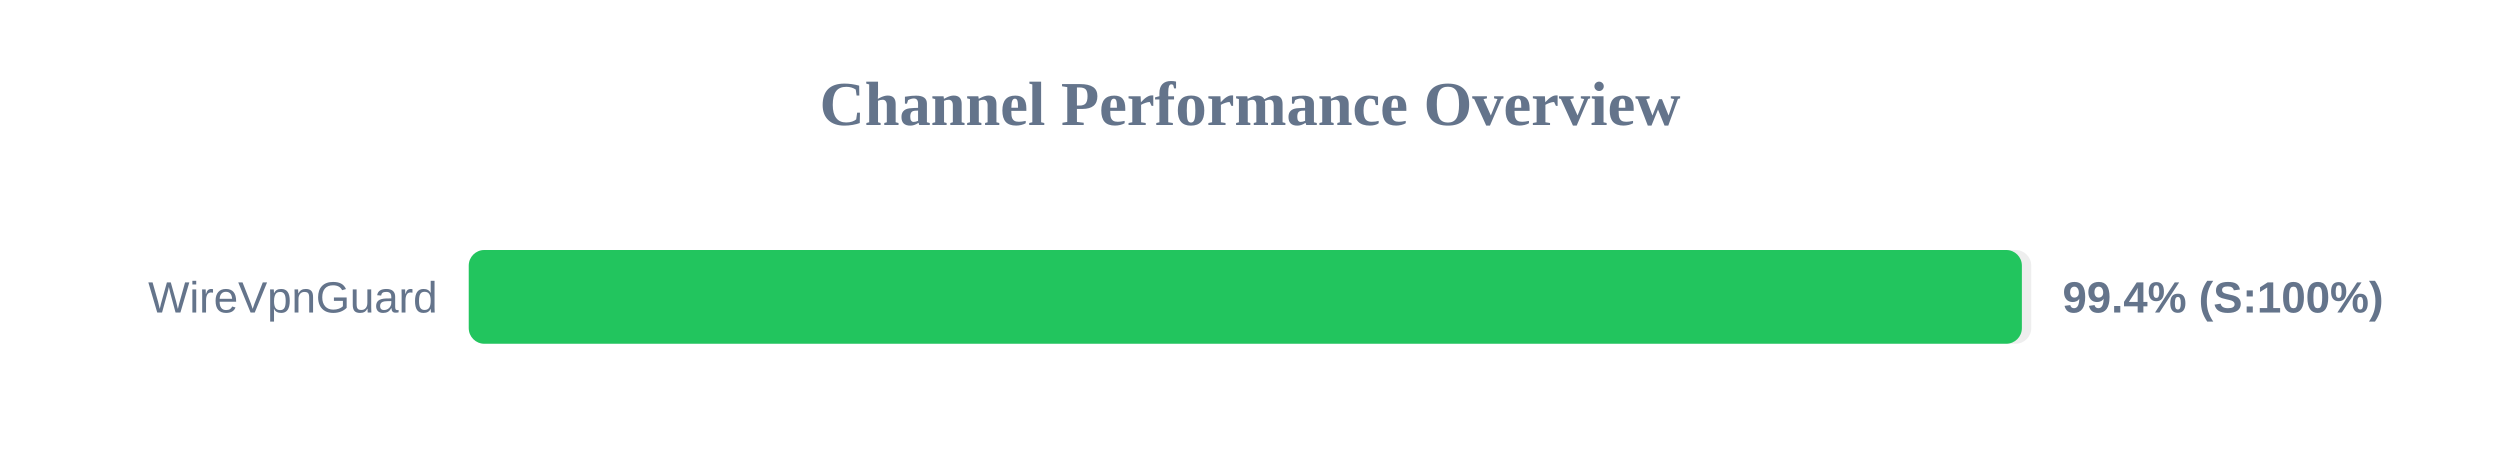
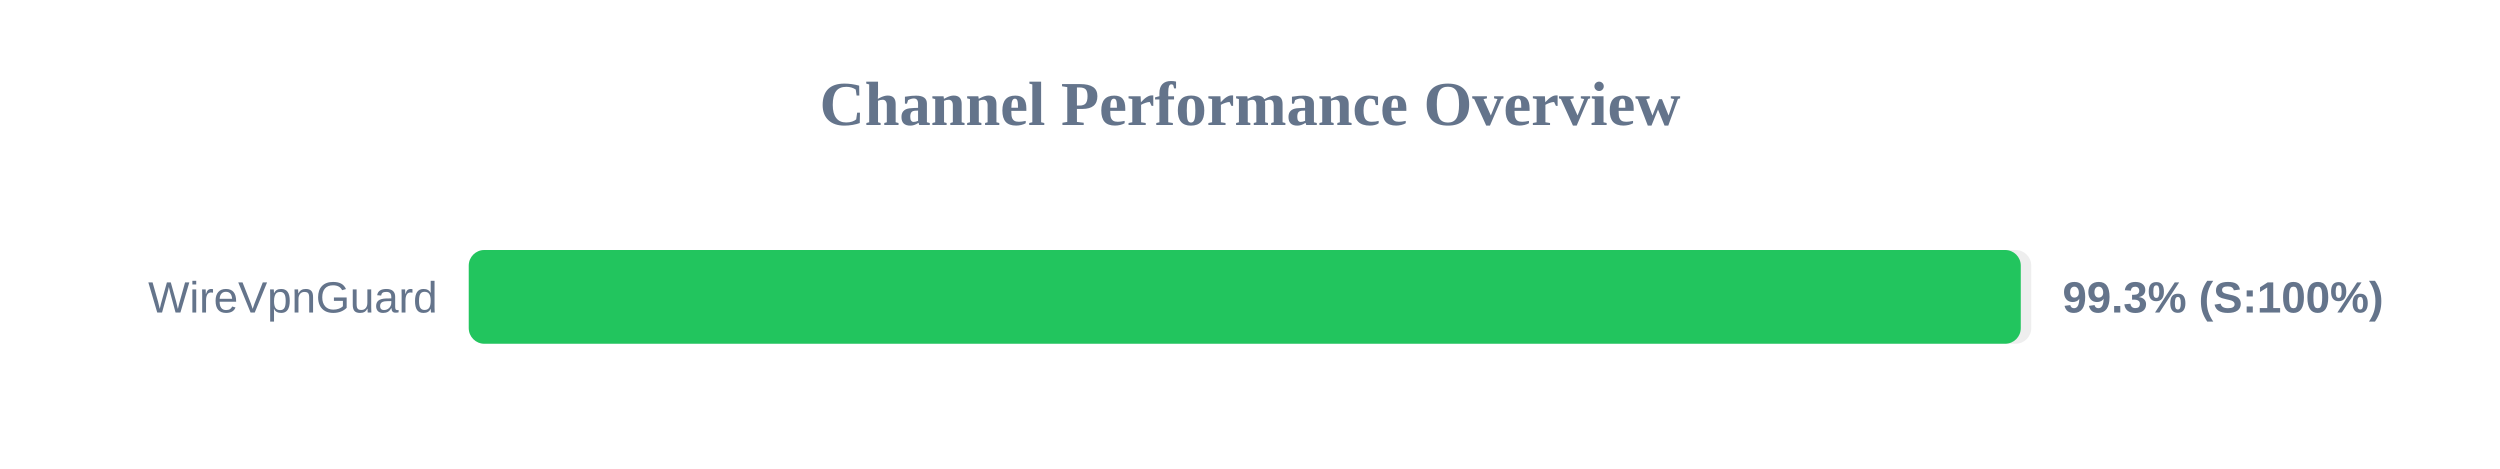
<svg xmlns="http://www.w3.org/2000/svg" width="800" height="150" version="1.1">
  <style>
        .row { font: 14px Arial; fill: #64748b; }
        .score { font: bold 14px Arial; fill: #64748b; }
    </style>
  <text x="400" y="40" text-anchor="middle" font-size="20px" font-weight="bold" fill="#64748b">Channel Performance Overview</text>
  <rect x="150" y="80" width="500" height="30" fill="#eee" rx="5" />
-   <rect x="150" y="80" width="497.0" height="30" fill="#22c55e" rx="5" />
+   <rect x="150" y="80" width="496.65" height="30" fill="#22c55e" rx="5" />
  <text x="140" y="100" text-anchor="end" class="row">WireVpnGuard</text>
-   <text x="660" y="100" text-anchor="start" class="score">99.4% (S:100%)</text>
+   <text x="660" y="100" text-anchor="start" class="score">99.3% (S:100%)</text>
</svg>
